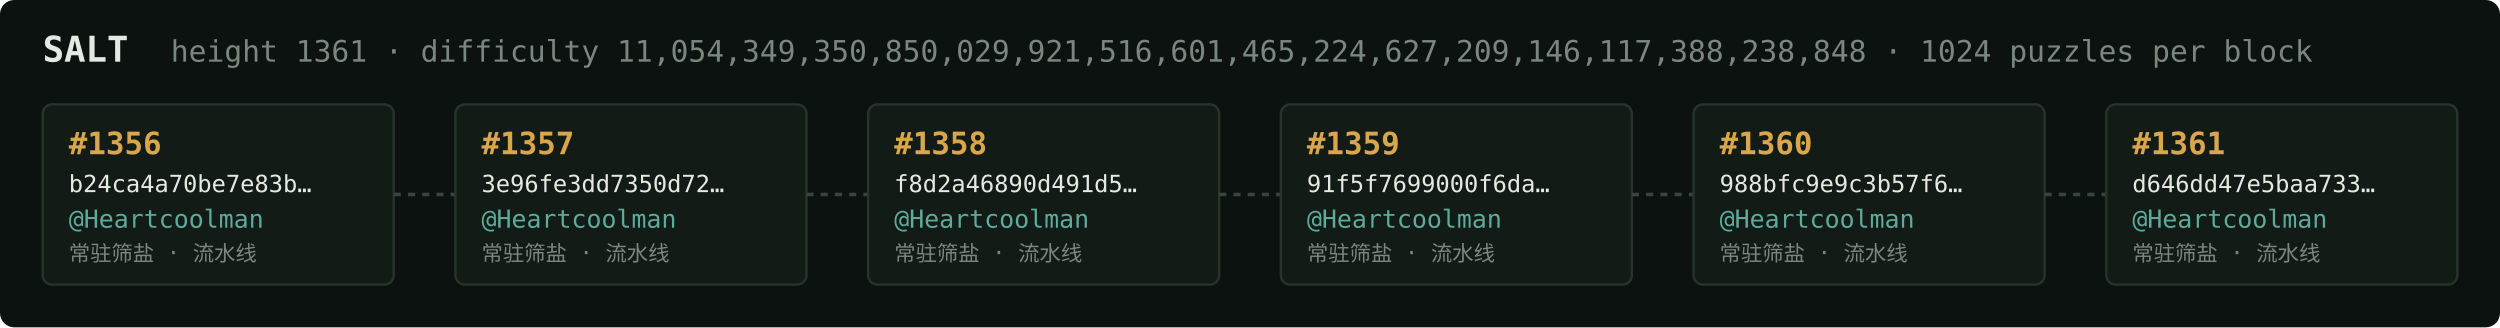
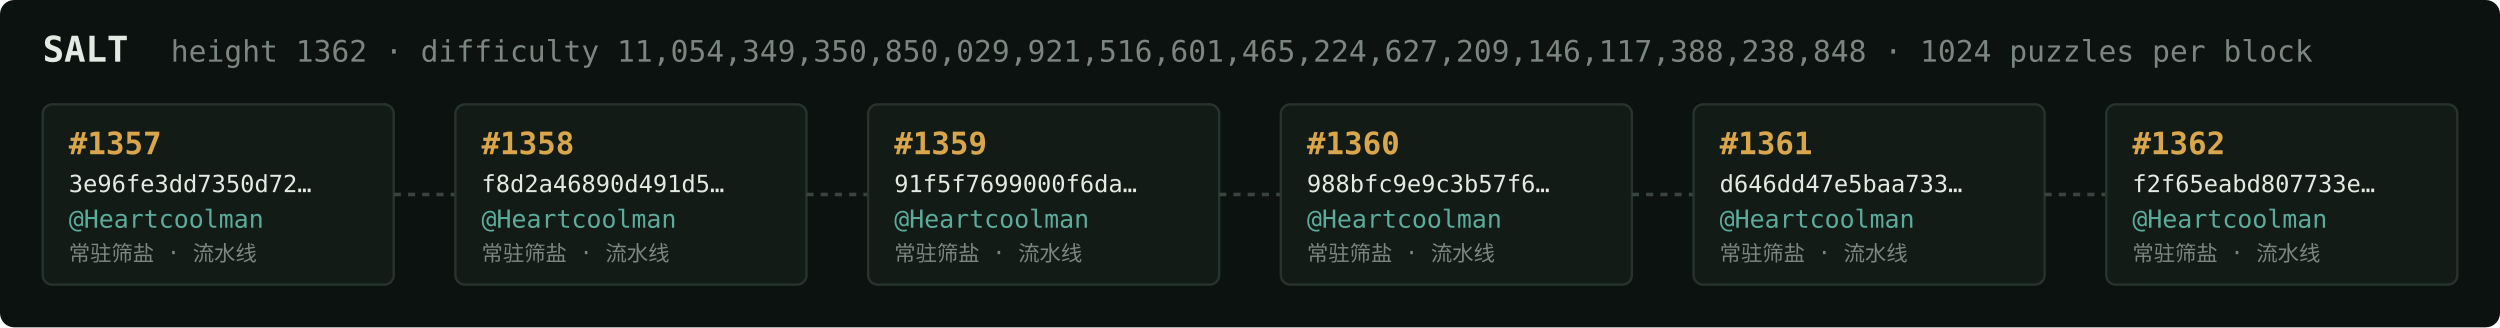
<svg xmlns="http://www.w3.org/2000/svg" width="1054" height="138" viewBox="0 0 1054 138" font-family="ui-monospace,SFMono-Regular,Menlo,monospace">
  <rect fill="#0c1210" width="1054" height="138" rx="6" />
  <text x="18" y="26" fill="#e5e9e3" font-size="15" font-weight="700">SALT</text>
-   <text x="72" y="26" fill="#7a867f" font-size="12.5">height 1361 · difficulty 11,054,349,350,850,029,921,516,601,465,224,627,209,146,117,388,238,848 · 1024 puzzles per block</text>
+   <text x="72" y="26" fill="#7a867f" font-size="12.5">height 1362 · difficulty 11,054,349,350,850,029,921,516,601,465,224,627,209,146,117,388,238,848 · 1024 puzzles per block</text>
  <rect x="18" y="44" width="148" height="76" rx="4" fill="#131b17" stroke="#28332e" stroke-width="1" />
-   <text x="29" y="65" fill="#d9a64c" font-size="13" font-weight="700">#1356</text>
-   <text x="29" y="81" fill="#e5e9e3" font-size="10">b24ca4a70be7e83b…</text>
+   <text x="29" y="65" fill="#d9a64c" font-size="13" font-weight="700">#1357</text>
+   <text x="29" y="81" fill="#e5e9e3" font-size="10">3e96fe3dd7350d72…</text>
  <text x="29" y="96" fill="#5cab9b" font-size="10.5">@Heartcoolman</text>
  <text x="29" y="110" fill="#7a867f" font-size="9">常驻筛盐 · 流水线</text>
  <line x1="166" y1="82.0" x2="192" y2="82.0" stroke="#38443e" stroke-width="1.5" stroke-dasharray="3 3" />
  <rect x="192" y="44" width="148" height="76" rx="4" fill="#131b17" stroke="#28332e" stroke-width="1" />
-   <text x="203" y="65" fill="#d9a64c" font-size="13" font-weight="700">#1357</text>
-   <text x="203" y="81" fill="#e5e9e3" font-size="10">3e96fe3dd7350d72…</text>
+   <text x="203" y="65" fill="#d9a64c" font-size="13" font-weight="700">#1358</text>
+   <text x="203" y="81" fill="#e5e9e3" font-size="10">f8d2a46890d491d5…</text>
  <text x="203" y="96" fill="#5cab9b" font-size="10.5">@Heartcoolman</text>
  <text x="203" y="110" fill="#7a867f" font-size="9">常驻筛盐 · 流水线</text>
  <line x1="340" y1="82.0" x2="366" y2="82.0" stroke="#38443e" stroke-width="1.5" stroke-dasharray="3 3" />
  <rect x="366" y="44" width="148" height="76" rx="4" fill="#131b17" stroke="#28332e" stroke-width="1" />
-   <text x="377" y="65" fill="#d9a64c" font-size="13" font-weight="700">#1358</text>
-   <text x="377" y="81" fill="#e5e9e3" font-size="10">f8d2a46890d491d5…</text>
+   <text x="377" y="65" fill="#d9a64c" font-size="13" font-weight="700">#1359</text>
+   <text x="377" y="81" fill="#e5e9e3" font-size="10">91f5f7699000f6da…</text>
  <text x="377" y="96" fill="#5cab9b" font-size="10.5">@Heartcoolman</text>
  <text x="377" y="110" fill="#7a867f" font-size="9">常驻筛盐 · 流水线</text>
  <line x1="514" y1="82.0" x2="540" y2="82.0" stroke="#38443e" stroke-width="1.5" stroke-dasharray="3 3" />
  <rect x="540" y="44" width="148" height="76" rx="4" fill="#131b17" stroke="#28332e" stroke-width="1" />
-   <text x="551" y="65" fill="#d9a64c" font-size="13" font-weight="700">#1359</text>
-   <text x="551" y="81" fill="#e5e9e3" font-size="10">91f5f7699000f6da…</text>
+   <text x="551" y="65" fill="#d9a64c" font-size="13" font-weight="700">#1360</text>
+   <text x="551" y="81" fill="#e5e9e3" font-size="10">988bfc9e9c3b57f6…</text>
  <text x="551" y="96" fill="#5cab9b" font-size="10.5">@Heartcoolman</text>
  <text x="551" y="110" fill="#7a867f" font-size="9">常驻筛盐 · 流水线</text>
  <line x1="688" y1="82.0" x2="714" y2="82.0" stroke="#38443e" stroke-width="1.5" stroke-dasharray="3 3" />
  <rect x="714" y="44" width="148" height="76" rx="4" fill="#131b17" stroke="#28332e" stroke-width="1" />
-   <text x="725" y="65" fill="#d9a64c" font-size="13" font-weight="700">#1360</text>
-   <text x="725" y="81" fill="#e5e9e3" font-size="10">988bfc9e9c3b57f6…</text>
+   <text x="725" y="65" fill="#d9a64c" font-size="13" font-weight="700">#1361</text>
+   <text x="725" y="81" fill="#e5e9e3" font-size="10">d646dd47e5baa733…</text>
  <text x="725" y="96" fill="#5cab9b" font-size="10.5">@Heartcoolman</text>
  <text x="725" y="110" fill="#7a867f" font-size="9">常驻筛盐 · 流水线</text>
  <line x1="862" y1="82.0" x2="888" y2="82.0" stroke="#38443e" stroke-width="1.5" stroke-dasharray="3 3" />
  <rect x="888" y="44" width="148" height="76" rx="4" fill="#131b17" stroke="#28332e" stroke-width="1" />
-   <text x="899" y="65" fill="#d9a64c" font-size="13" font-weight="700">#1361</text>
-   <text x="899" y="81" fill="#e5e9e3" font-size="10">d646dd47e5baa733…</text>
+   <text x="899" y="65" fill="#d9a64c" font-size="13" font-weight="700">#1362</text>
+   <text x="899" y="81" fill="#e5e9e3" font-size="10">f2f65eabd807733e…</text>
  <text x="899" y="96" fill="#5cab9b" font-size="10.5">@Heartcoolman</text>
  <text x="899" y="110" fill="#7a867f" font-size="9">常驻筛盐 · 流水线</text>
</svg>
